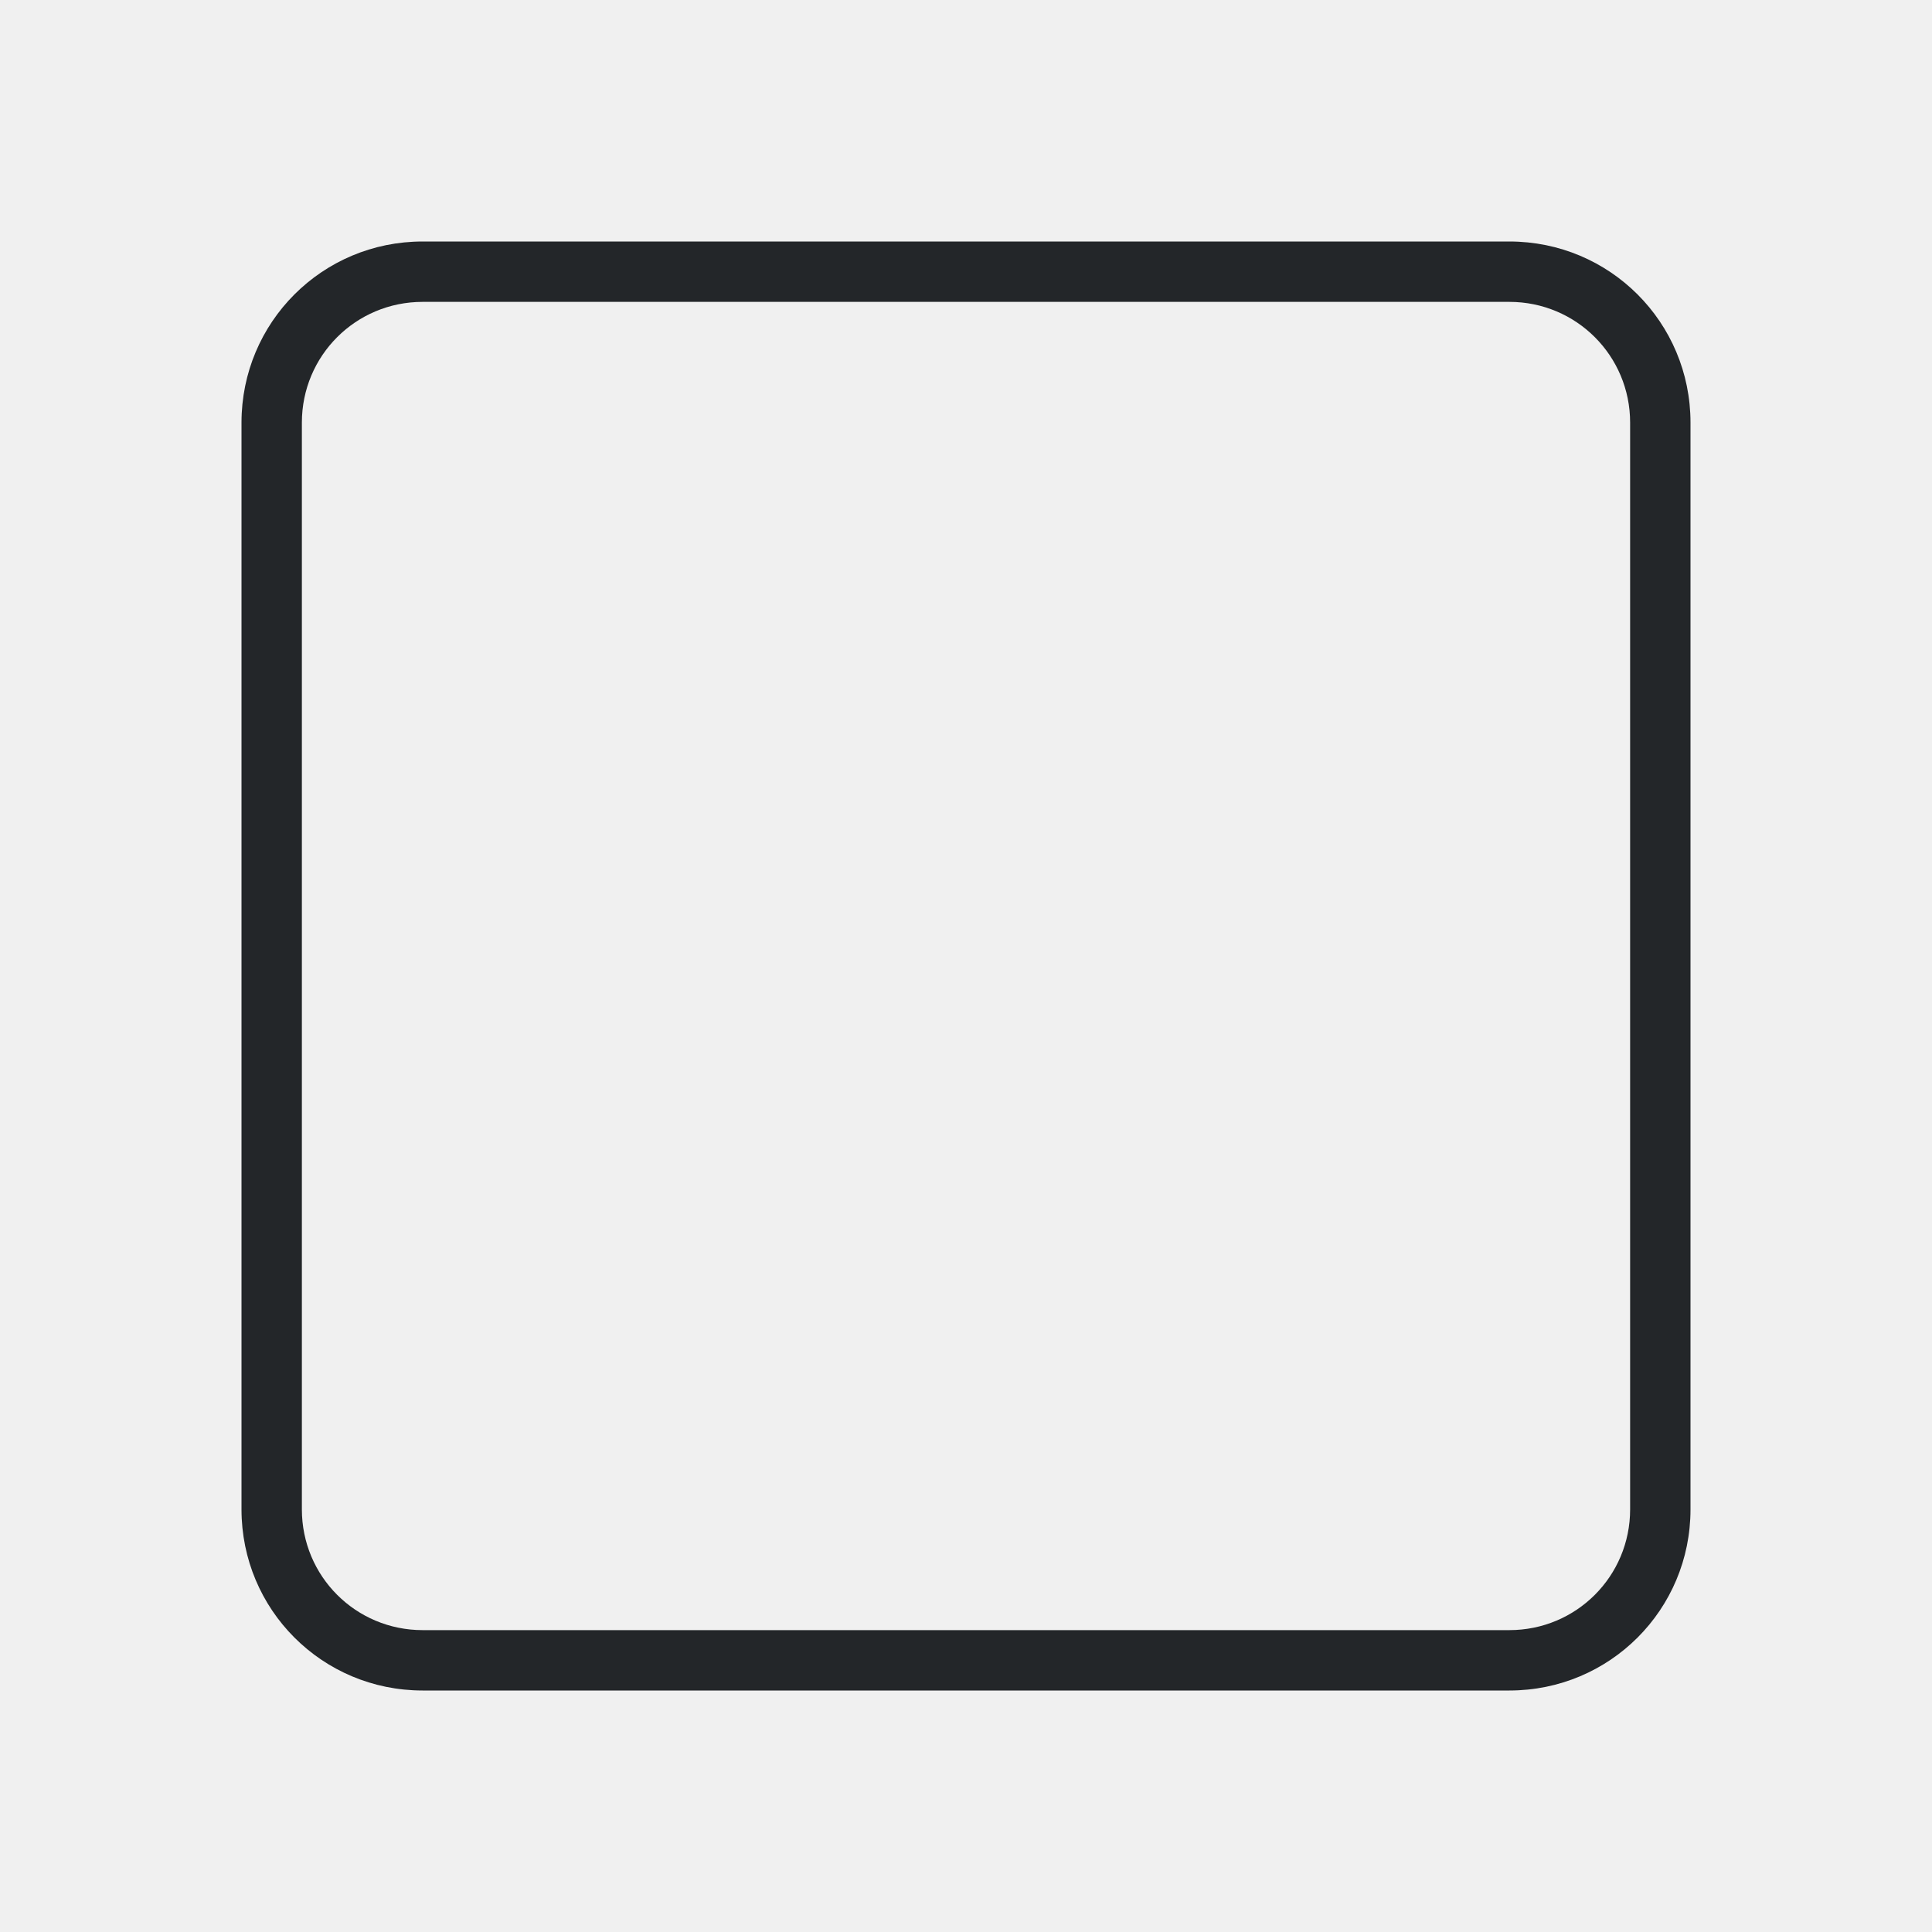
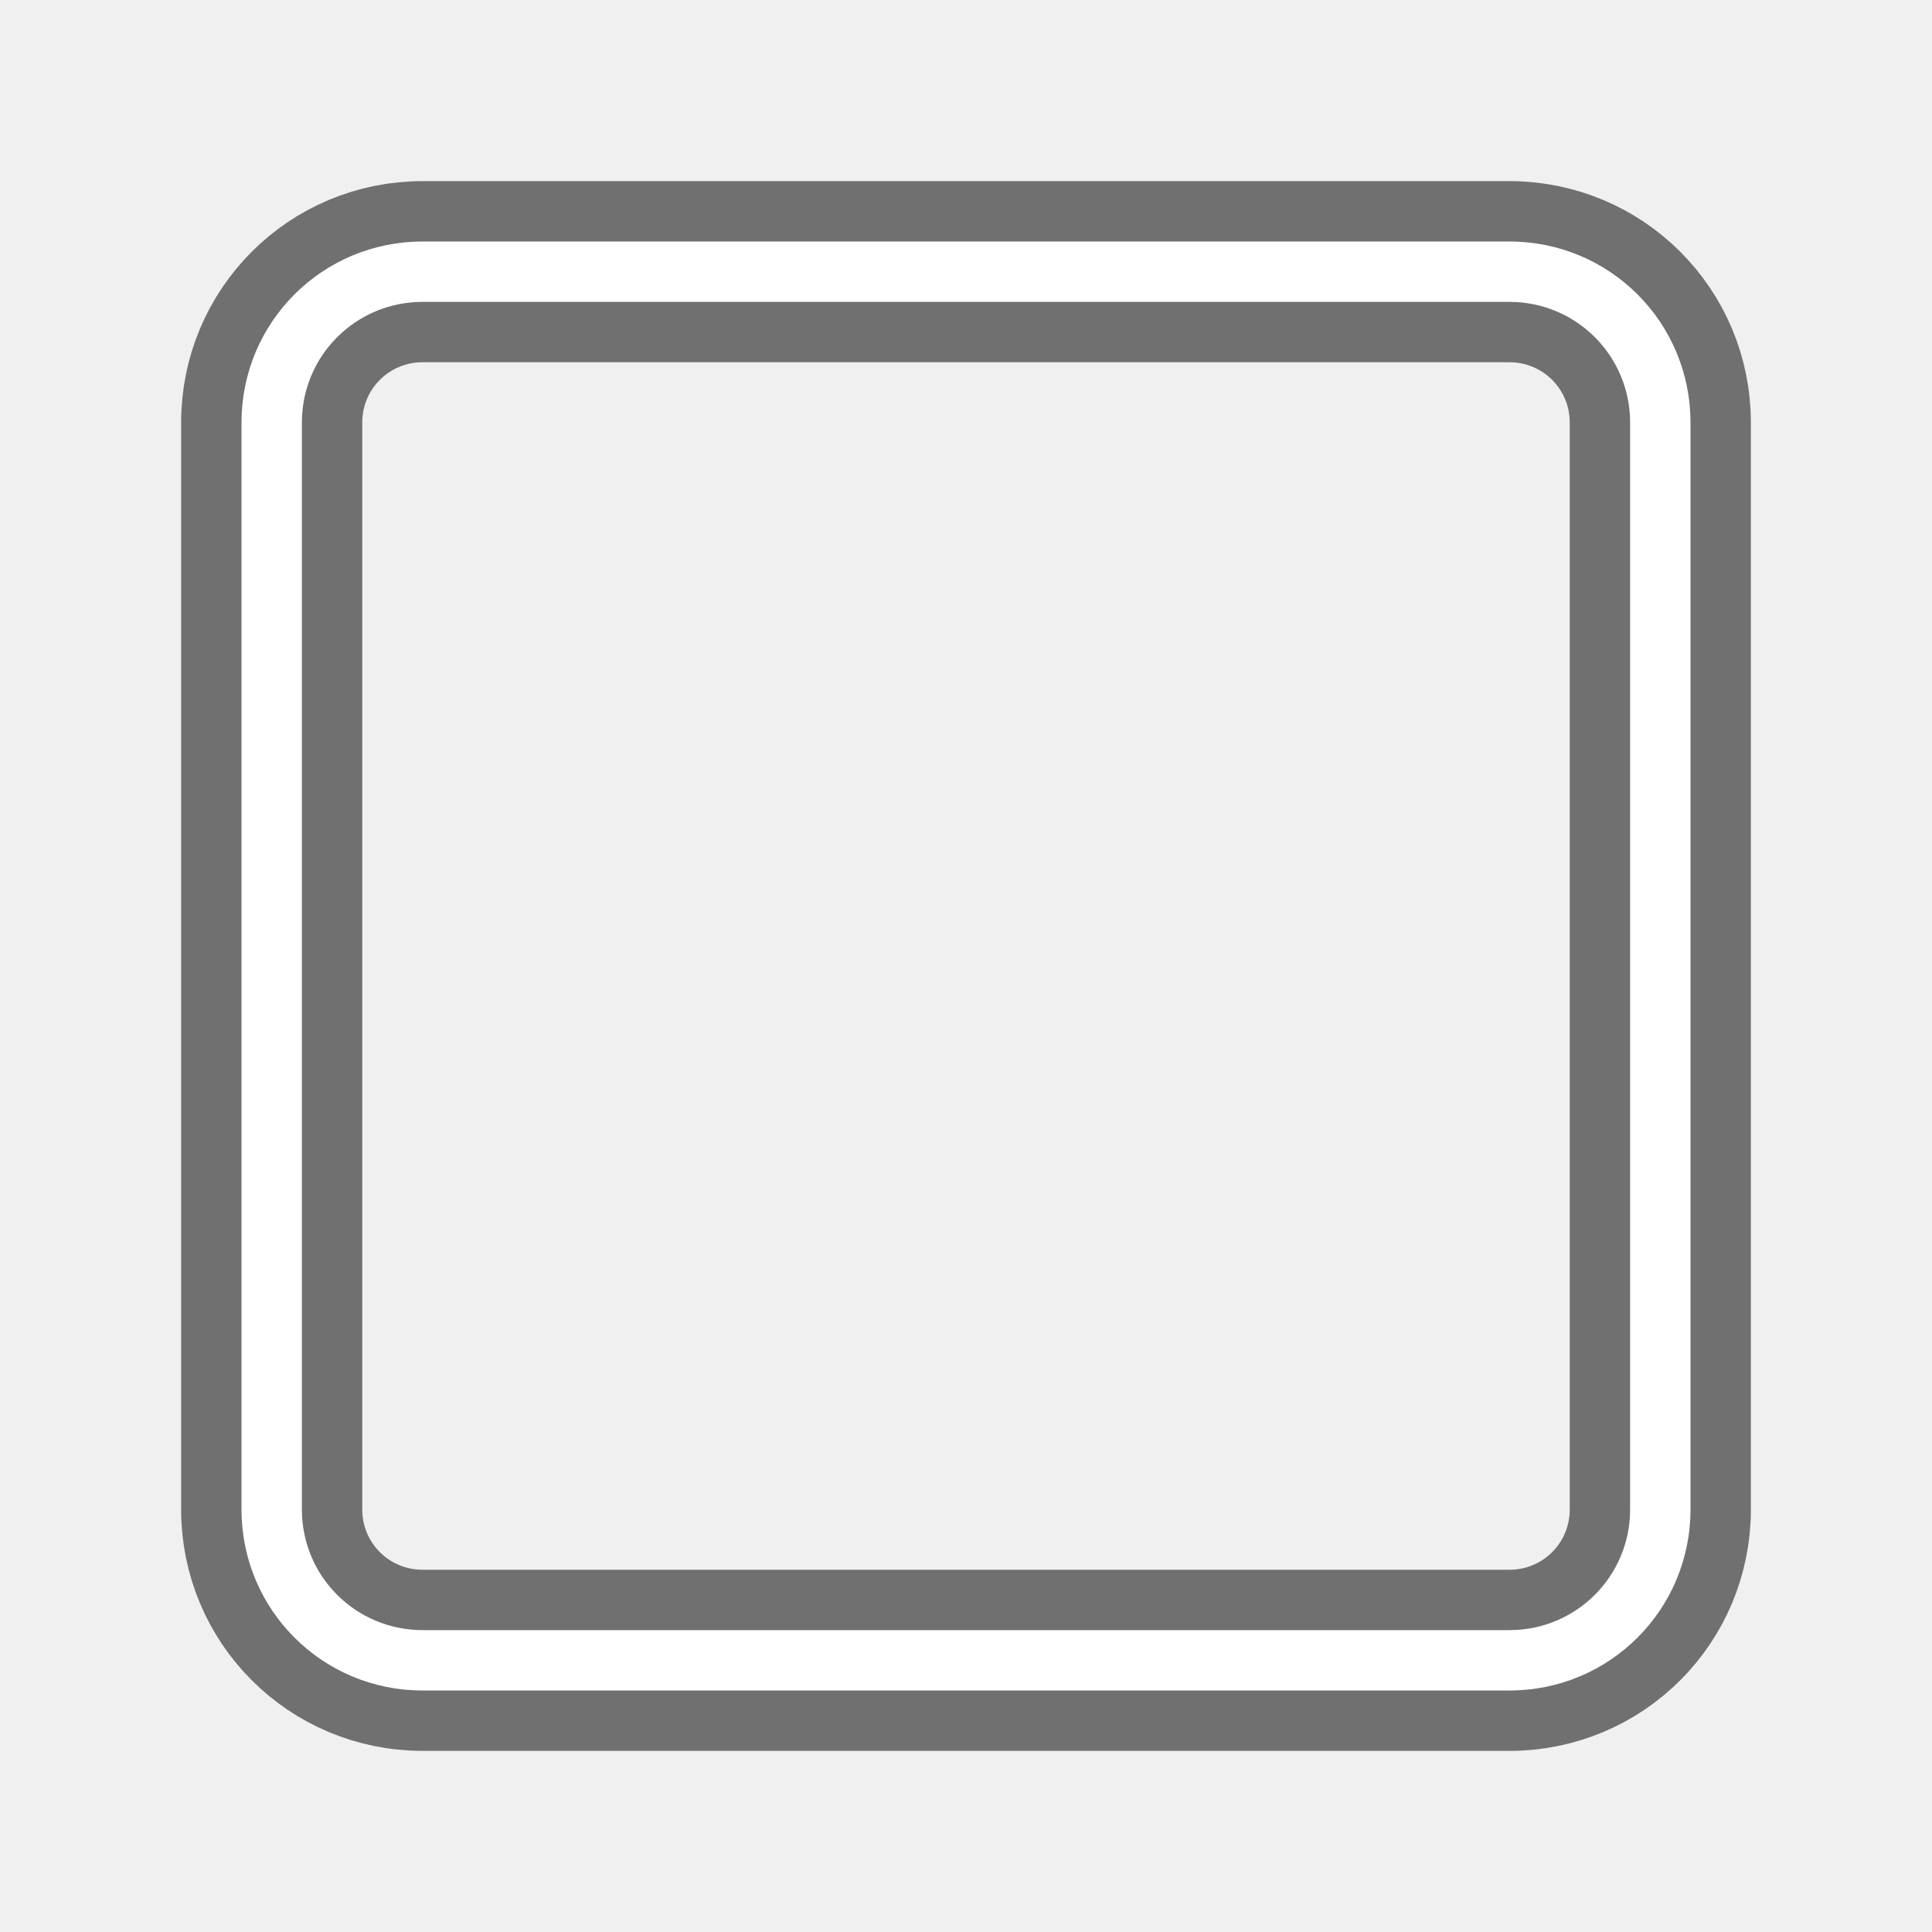
- <svg xmlns="http://www.w3.org/2000/svg" viewBox="0 0 32 32">
-   <path d="m7 4c-1.662 0-3 1.338-3 3v18c0 1.662 1.338 3 3 3h18c1.662 0 3-1.338 3-3v-18c0-1.662-1.338-3-3-3zm0 1h18c1.108 0 2 .892 2 2v18c0 1.108-.892 2-2 2h-18c-1.108 0-2-.892-2-2v-18c0-1.108.892-2 2-2z" fill="#232629" />
+ <svg xmlns="http://www.w3.org/2000/svg" viewBox="0 0 32 32" version="1.1" id="svg4">
+   <defs id="defs8" />
+   <path style="fill:#1a1a1a;stroke:#1a1a1a;opacity:0.6;stroke-width:2;stroke-miterlimit:4;stroke-dasharray:none;stroke-linejoin:round" id="path817" fill="#232629" d="m7 4c-1.662 0-3 1.338-3 3v18c0 1.662 1.338 3 3 3h18c1.662 0 3-1.338 3-3v-18c0-1.662-1.338-3-3-3zm0 1h18c1.108 0 2 .892 2 2v18c0 1.108-.892 2-2 2h-18c-1.108 0-2-.892-2-2v-18c0-1.108.892-2 2-2z" />
+   <path d="m7 4c-1.662 0-3 1.338-3 3v18c0 1.662 1.338 3 3 3h18c1.662 0 3-1.338 3-3v-18c0-1.662-1.338-3-3-3zm0 1h18c1.108 0 2 .892 2 2v18c0 1.108-.892 2-2 2h-18c-1.108 0-2-.892-2-2v-18c0-1.108.892-2 2-2z" fill="#232629" id="path2" style="fill:#ffffff" />
</svg>
